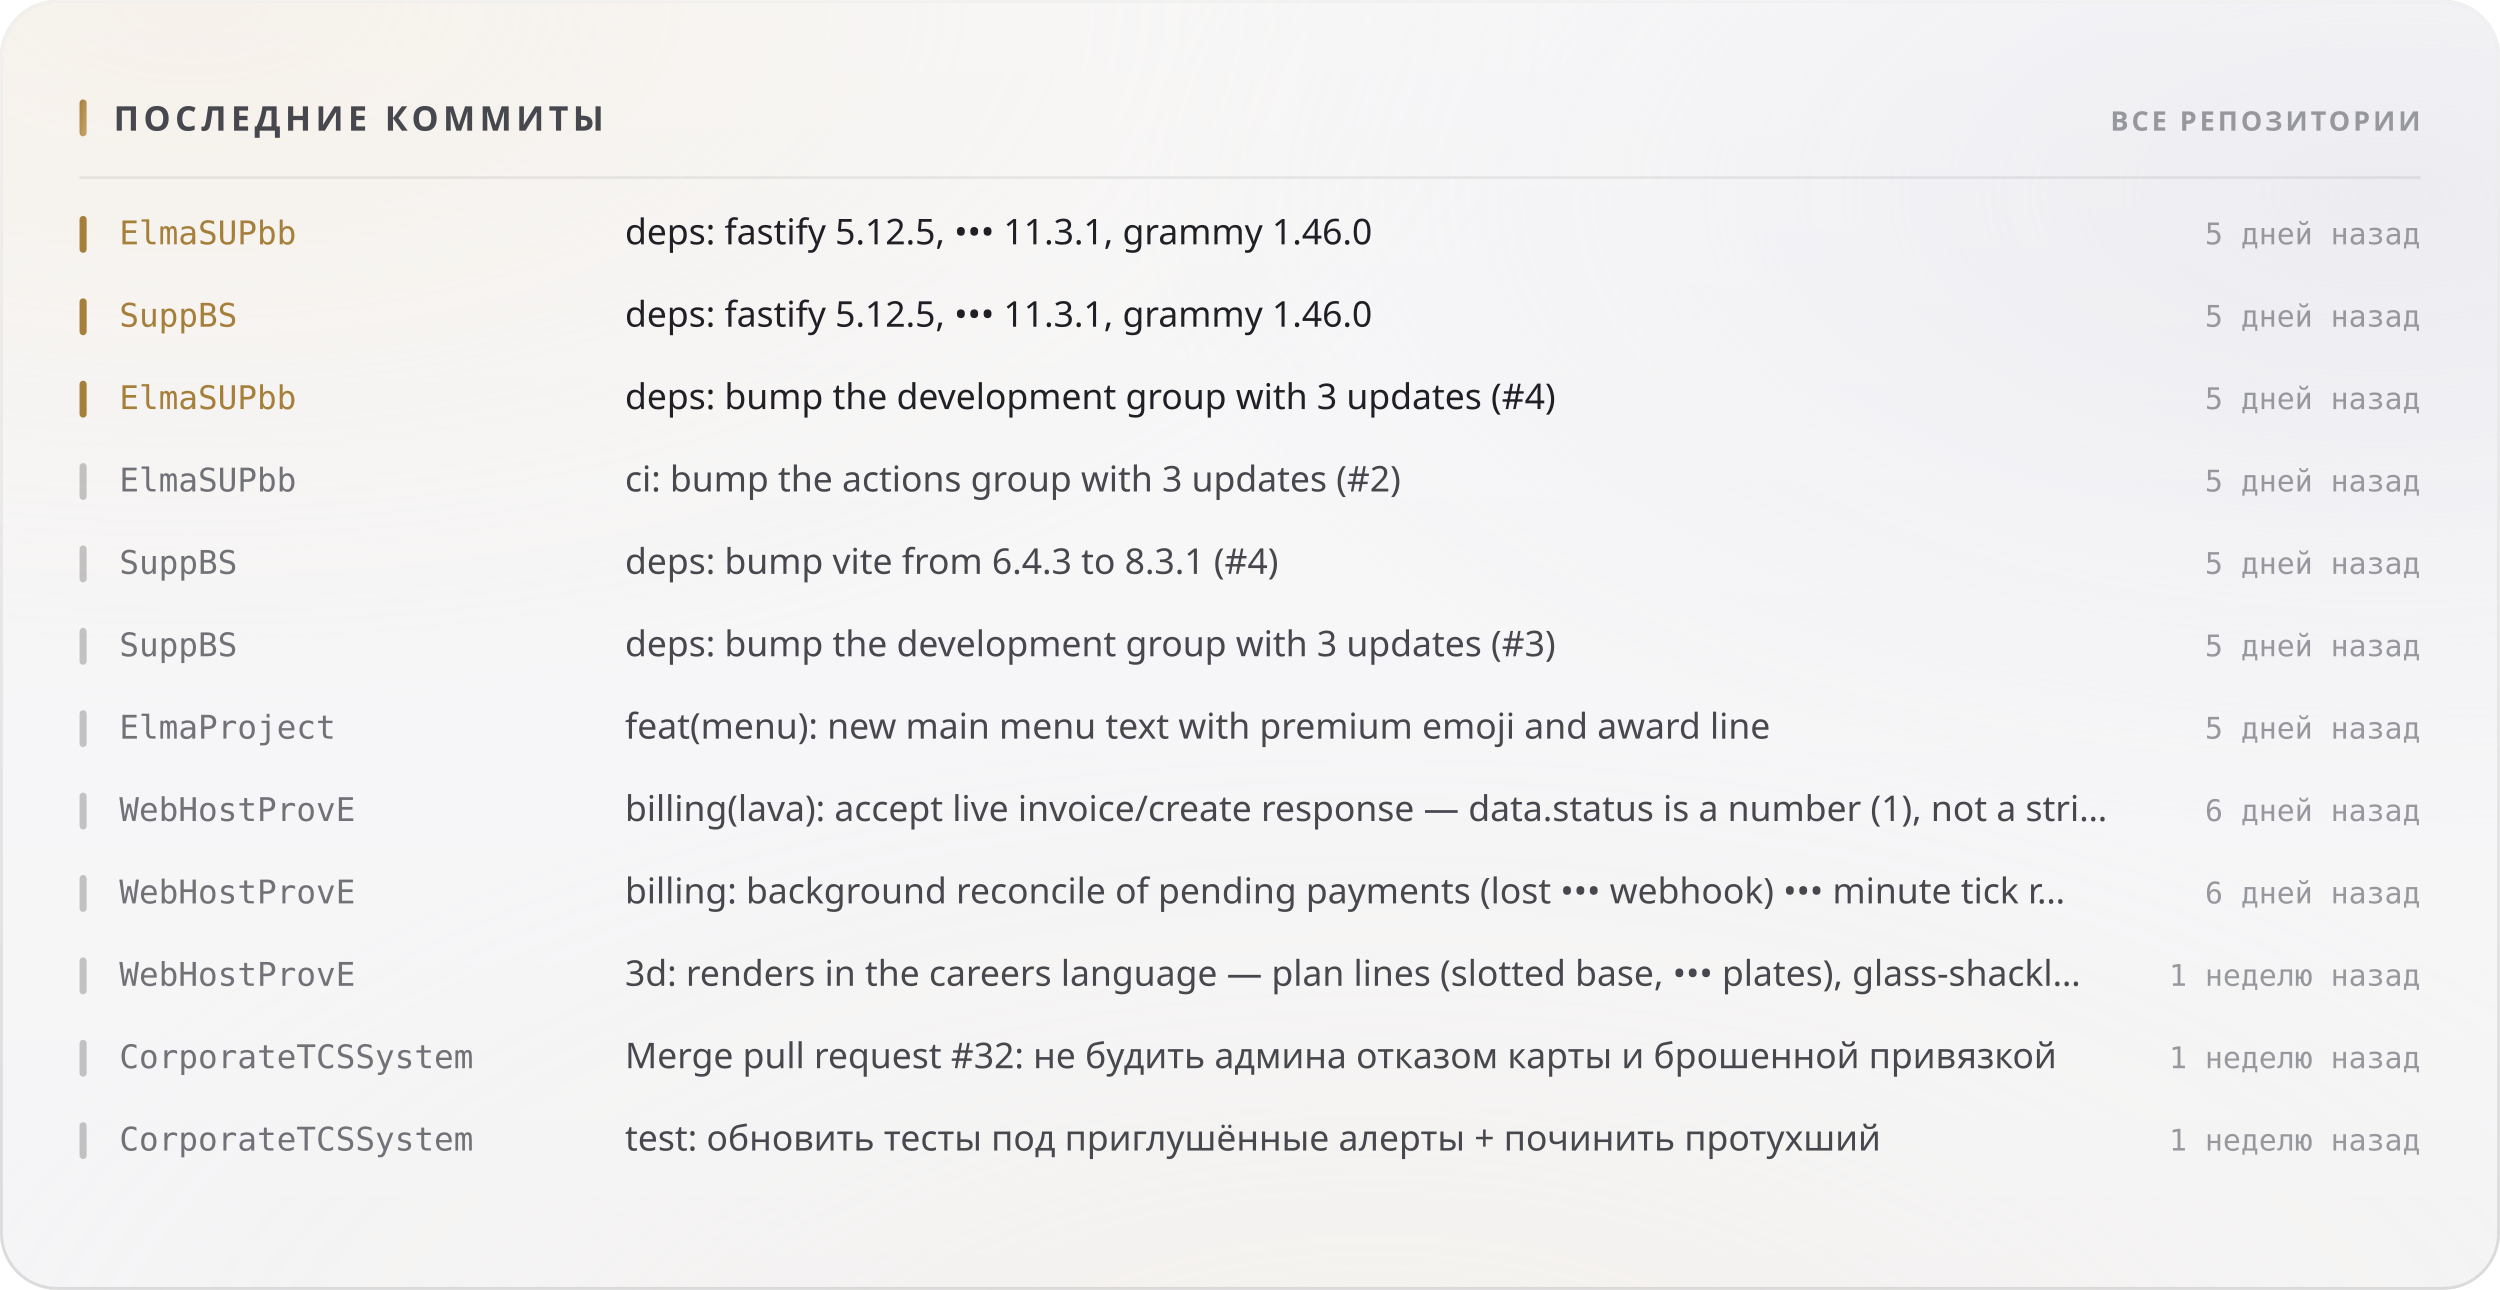
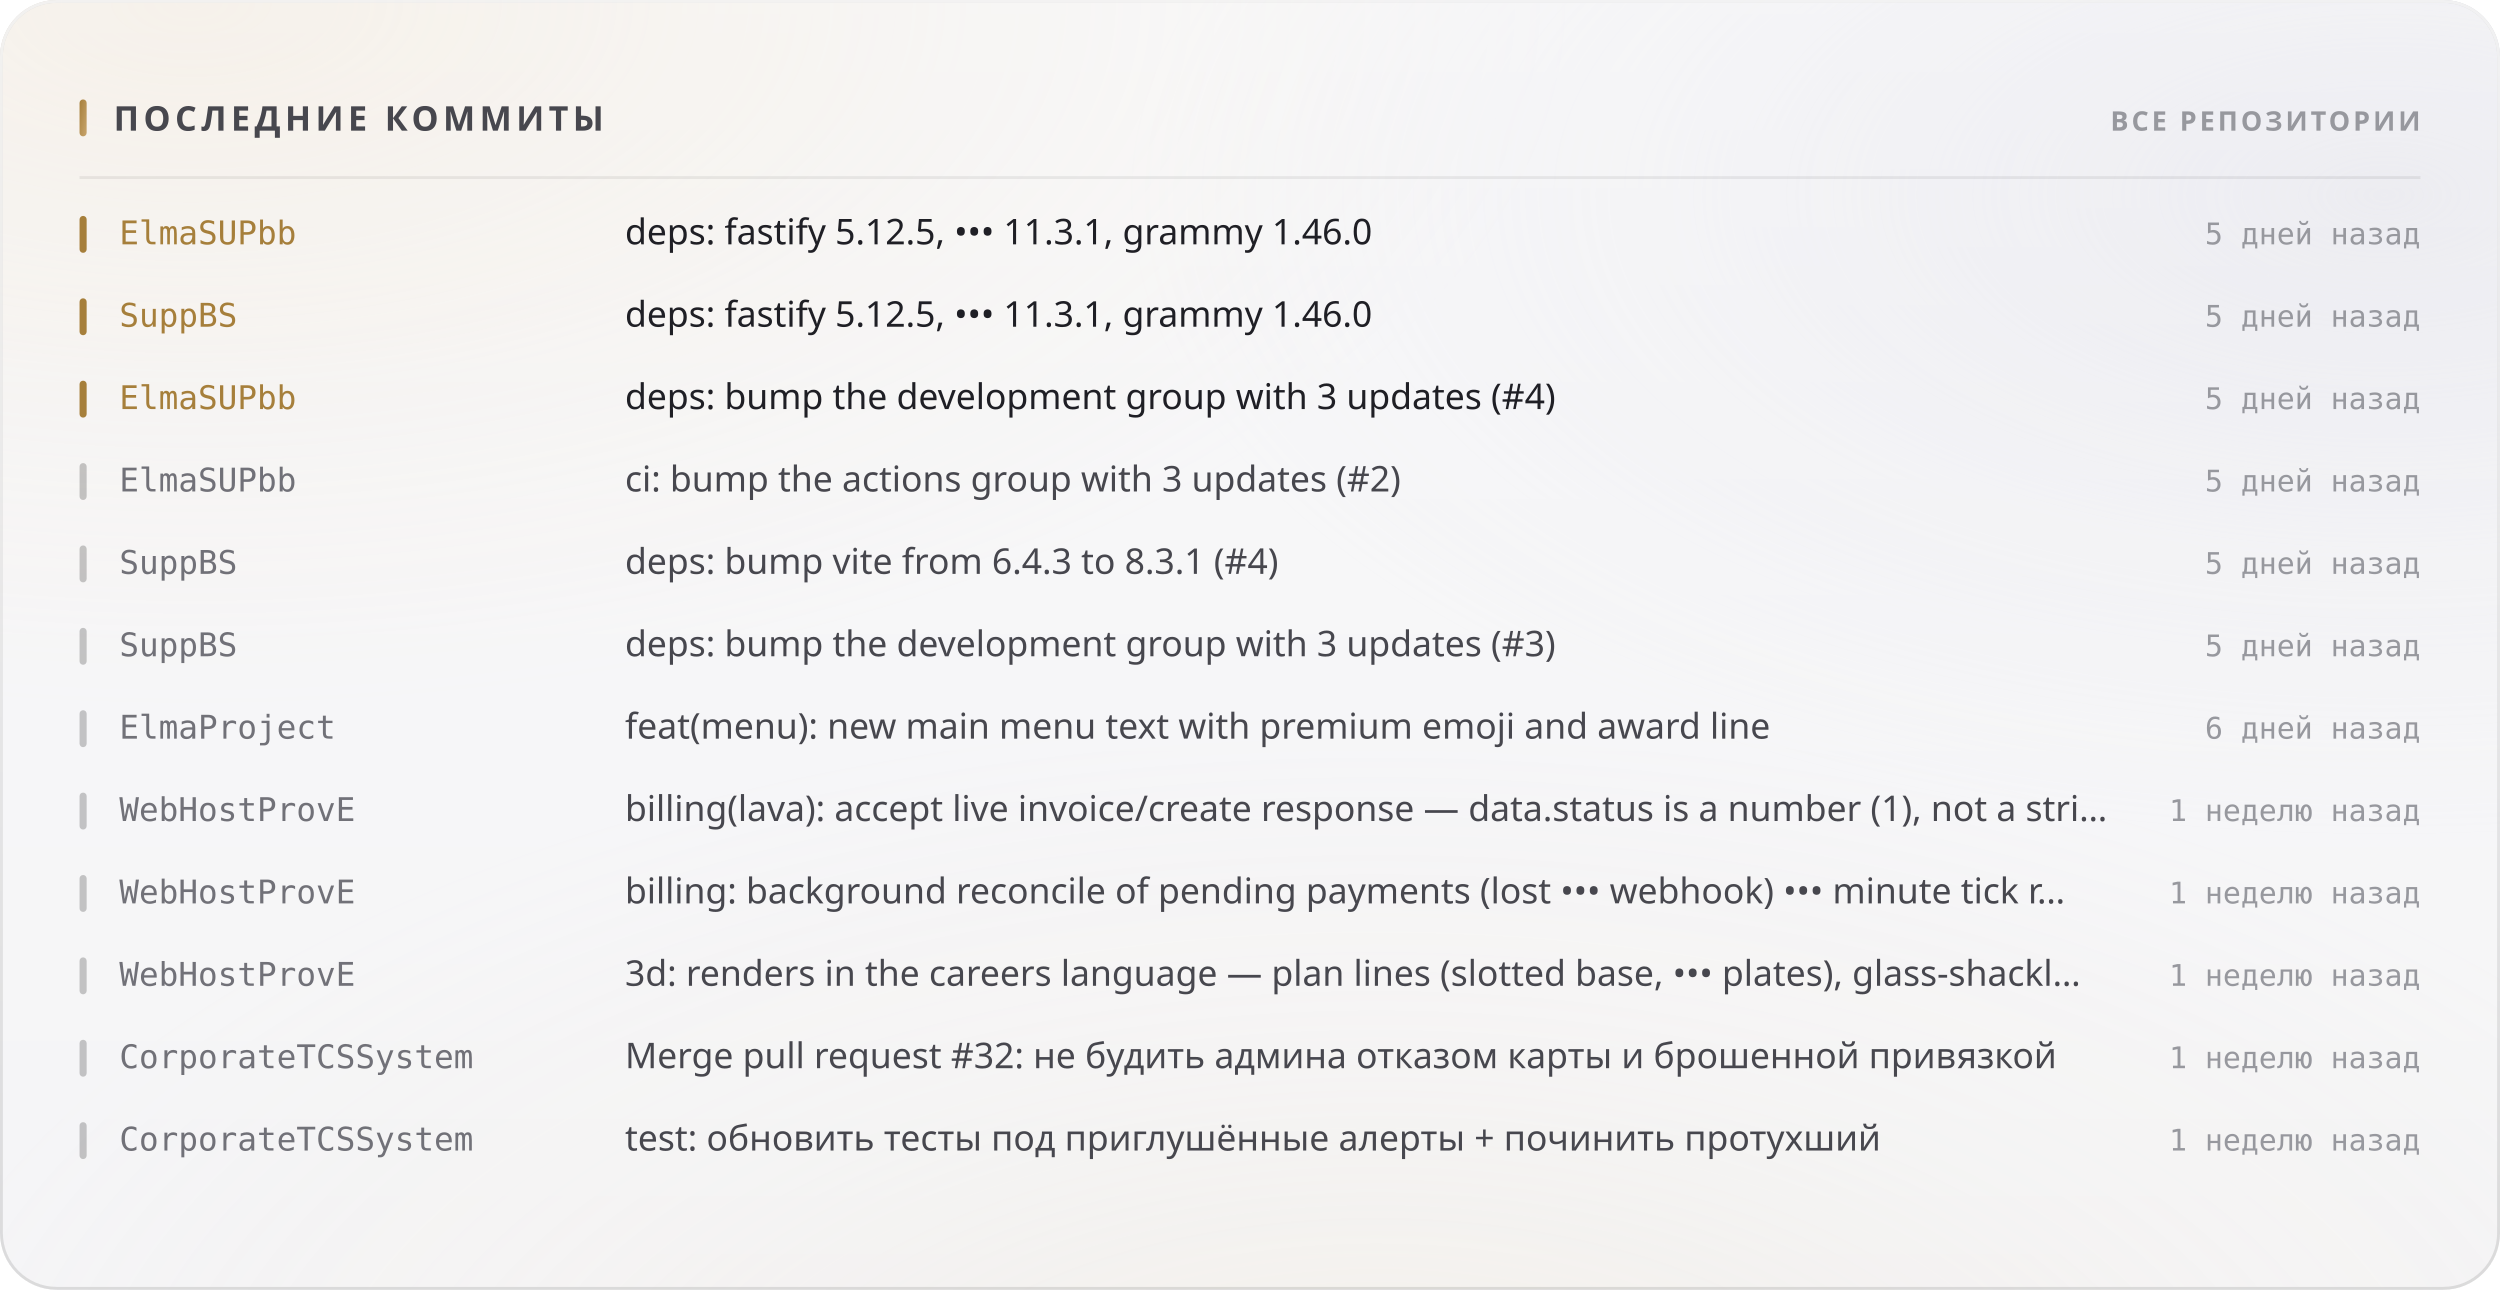
<svg xmlns="http://www.w3.org/2000/svg" width="880" height="454" viewBox="0 0 880 454" role="img">
  <style>
  text { font-family: -apple-system, BlinkMacSystemFont, 'Segoe UI', 'Noto Sans', Helvetica, Arial, sans-serif; }
  .mono { font-family: ui-monospace, 'SF Mono', 'Cascadia Mono', 'DejaVu Sans Mono', Menlo, Consolas, monospace; font-variant-numeric: tabular-nums; }
  .caps { letter-spacing: .1em; text-transform: uppercase; }

  @keyframes sheen  { from { transform: translateX(-120%); } to { transform: translateX(260%); } }
  @keyframes rise   { from { opacity: 0; transform: translateY(6px); } to { opacity: 1; transform: none; } }
  @keyframes slide  { from { opacity: 0; transform: translateX(-8px); } to { opacity: 1; transform: none; } }
  @keyframes grow   { from { transform: scaleY(0); } to { transform: scaleY(1); } }
  @keyframes widen  { from { transform: scaleX(0); } to { transform: scaleX(1); } }
  @keyframes draw   { from { stroke-dashoffset: 200; } to { stroke-dashoffset: 0; } }

  .sheen { animation: sheen 5.5s cubic-bezier(.45,0,.2,1) infinite; }
  .rise  { animation: rise .5s cubic-bezier(.16,1,.3,1) both; }
  .slide { animation: slide .42s cubic-bezier(.16,1,.3,1) both; }
  .bar   { transform-box: fill-box; transform-origin: 50% 100%;
           animation: grow .62s cubic-bezier(.16,1,.3,1) both; }
  .fill  { transform-box: fill-box; transform-origin: 0% 50%;
           animation: widen .8s cubic-bezier(.16,1,.3,1) both; }
  /* The hidden start state lives in the keyframes, never in the static rule.
     A renderer that ignores CSS animations then falls back to the FINISHED
     state — a drawn line, visible text — instead of an empty panel. */
  .spark { stroke-dasharray: 200;
           animation: draw 1.1s cubic-bezier(.16,1,.3,1) both; }

  @media (prefers-reduced-motion: reduce) {
    .sheen { animation: none; opacity: 0; }
    .rise, .slide, .bar, .fill, .spark { animation: none; opacity: 1; transform: none;
                                         stroke-dashoffset: 0; }
  }</style>
  <defs>
    <filter id="grain5" x="0" y="0" width="100%" height="100%">
      <feTurbulence type="fractalNoise" baseFrequency="0.85" numOctaves="3" stitchTiles="stitch" />
      <feColorMatrix type="saturate" values="0" />
    </filter>
    <linearGradient id="accent1" x1="0" y1="0" x2="1" y2="1">
      <stop offset="0%" stop-color="#a67f3b" />
      <stop offset="100%" stop-color="#c8a56c" />
    </linearGradient>
    <radialGradient id="aurora6" cx="0.08" cy="0" r="0.55">
      <stop offset="0%" stop-color="#e7c99a" stop-opacity="0.28" />
      <stop offset="55%" stop-color="#e7c99a" stop-opacity="0.098" />
      <stop offset="100%" stop-color="#e7c99a" stop-opacity="0" />
    </radialGradient>
    <radialGradient id="aurora7" cx="0.95" cy="0.15" r="0.5">
      <stop offset="0%" stop-color="#ccccdb" stop-opacity="0.45" />
      <stop offset="55%" stop-color="#ccccdb" stop-opacity="0.158" />
      <stop offset="100%" stop-color="#ccccdb" stop-opacity="0" />
    </radialGradient>
    <radialGradient id="aurora8" cx="0.55" cy="1.15" r="0.6">
      <stop offset="0%" stop-color="#ead4b3" stop-opacity="0.2" />
      <stop offset="55%" stop-color="#ead4b3" stop-opacity="0.07" />
      <stop offset="100%" stop-color="#ead4b3" stop-opacity="0" />
    </radialGradient>
    <linearGradient id="glass2" x1="0" y1="0" x2="0" y2="1">
      <stop offset="0%" stop-color="#ffffff" stop-opacity="0.42" />
      <stop offset="100%" stop-color="#ffffff" stop-opacity="0.16" />
    </linearGradient>
    <linearGradient id="rim3" x1="0" y1="0" x2="0" y2="1">
      <stop offset="0%" stop-color="#ffffff" stop-opacity="0.7" />
      <stop offset="100%" stop-color="#ffffff" stop-opacity="0.15" />
    </linearGradient>
    <linearGradient id="spec4" x1="0" y1="0" x2="1" y2="0">
      <stop offset="0%" stop-color="#ffffff" stop-opacity="0" />
      <stop offset="35%" stop-color="#ffffff" stop-opacity="0.72" />
      <stop offset="70%" stop-color="#ffffff" stop-opacity="0.252" />
      <stop offset="100%" stop-color="#ffffff" stop-opacity="0" />
    </linearGradient>
  </defs>
  <rect width="880" height="454" rx="20" fill="#f3f3f5" />
  <rect width="880" height="454" rx="20" fill="url(#aurora6)" />
  <rect width="880" height="454" rx="20" fill="url(#aurora7)" />
  <rect width="880" height="454" rx="20" fill="url(#aurora8)" />
  <rect width="880" height="454" rx="20" fill="url(#glass2)" />
  <rect width="880" height="454" rx="20" filter="url(#grain5)" opacity="0.06" style="mix-blend-mode:overlay" />
  <rect x=".5" y=".5" width="879" height="453" rx="19.5" fill="none" stroke="rgba(10,10,12,0.14)" />
  <rect x=".5" y=".5" width="879" height="453" rx="19.5" fill="none" stroke="url(#rim3)" />
  <path d="M20 1 H860" stroke="url(#spec4)" stroke-width="1.2" fill="none" />
  <rect x="28" y="35" width="2.5" height="13" rx="1.25" fill="url(#accent1)" />
  <text x="40" y="46" font-size="12" font-weight="700" fill="#47474e" letter-spacing="0.13em">ПОСЛЕДНИЕ КОММИТЫ</text>
  <text x="852" y="46" font-size="9.5" font-weight="600" fill="#97989e" text-anchor="end" letter-spacing="0.11em">ВСЕ РЕПОЗИТОРИИ</text>
  <path d="M28 62.5 H852" stroke="rgba(10,10,12,0.07)" stroke-width="1" />
  <g class="slide" opacity="1" style="">
    <rect x="28" y="76" width="2.5" height="13" rx="1.25" fill="#a67f3b" />
    <text x="42" y="86" font-size="11.5" font-weight="500" fill="#a67f3b" class="mono">ElmaSUPbb</text>
    <text x="220" y="86" font-size="12.5" font-weight="400" fill="#1f1f25">deps: fastify 5.12.5, ••• 11.3.1, grammy 1.46.0</text>
    <text x="852" y="86" font-size="10.5" font-weight="400" fill="#97989e" text-anchor="end" class="mono">5 дней назад</text>
  </g>
  <g class="slide" opacity="1" style=" animation-delay:0.022s;">
    <rect x="28" y="105" width="2.5" height="13" rx="1.25" fill="#a67f3b" />
    <text x="42" y="115" font-size="11.5" font-weight="500" fill="#a67f3b" class="mono">SuppBS</text>
    <text x="220" y="115" font-size="12.5" font-weight="400" fill="#1f1f25">deps: fastify 5.12.5, ••• 11.3.1, grammy 1.46.0</text>
    <text x="852" y="115" font-size="10.5" font-weight="400" fill="#97989e" text-anchor="end" class="mono">5 дней назад</text>
  </g>
  <g class="slide" opacity="1" style=" animation-delay:0.044s;">
    <rect x="28" y="134" width="2.5" height="13" rx="1.25" fill="#a67f3b" />
    <text x="42" y="144" font-size="11.5" font-weight="500" fill="#a67f3b" class="mono">ElmaSUPbb</text>
    <text x="220" y="144" font-size="12.5" font-weight="400" fill="#1f1f25">deps: bump the development group with 3 updates (#4)</text>
    <text x="852" y="144" font-size="10.5" font-weight="400" fill="#97989e" text-anchor="end" class="mono">5 дней назад</text>
  </g>
  <g class="slide" opacity="1" style=" animation-delay:0.066s;">
    <rect x="28" y="163" width="2.5" height="13" rx="1.25" fill="rgba(10,10,12,0.22)" />
    <text x="42" y="173" font-size="11.5" font-weight="500" fill="#717178" class="mono">ElmaSUPbb</text>
    <text x="220" y="173" font-size="12.5" font-weight="400" fill="#47474e">ci: bump the actions group with 3 updates (#2)</text>
    <text x="852" y="173" font-size="10.5" font-weight="400" fill="#97989e" text-anchor="end" class="mono">5 дней назад</text>
  </g>
  <g class="slide" opacity="1" style=" animation-delay:0.088s;">
    <rect x="28" y="192" width="2.5" height="13" rx="1.25" fill="rgba(10,10,12,0.22)" />
    <text x="42" y="202" font-size="11.5" font-weight="500" fill="#717178" class="mono">SuppBS</text>
    <text x="220" y="202" font-size="12.5" font-weight="400" fill="#47474e">deps: bump vite from 6.4.3 to 8.3.1 (#4)</text>
    <text x="852" y="202" font-size="10.5" font-weight="400" fill="#97989e" text-anchor="end" class="mono">5 дней назад</text>
  </g>
  <g class="slide" opacity="1" style=" animation-delay:0.110s;">
    <rect x="28" y="221" width="2.5" height="13" rx="1.25" fill="rgba(10,10,12,0.22)" />
    <text x="42" y="231" font-size="11.5" font-weight="500" fill="#717178" class="mono">SuppBS</text>
    <text x="220" y="231" font-size="12.5" font-weight="400" fill="#47474e">deps: bump the development group with 3 updates (#3)</text>
    <text x="852" y="231" font-size="10.5" font-weight="400" fill="#97989e" text-anchor="end" class="mono">5 дней назад</text>
  </g>
  <g class="slide" opacity="1" style=" animation-delay:0.132s;">
    <rect x="28" y="250" width="2.5" height="13" rx="1.25" fill="rgba(10,10,12,0.22)" />
    <text x="42" y="260" font-size="11.5" font-weight="500" fill="#717178" class="mono">ElmaProject</text>
    <text x="220" y="260" font-size="12.5" font-weight="400" fill="#47474e">feat(menu): new main menu text with premium emoji and award line</text>
-     <text x="852" y="260" font-size="10.5" font-weight="400" fill="#97989e" text-anchor="end" class="mono">5 дней назад</text>
+     <text x="852" y="260" font-size="10.5" font-weight="400" fill="#97989e" text-anchor="end" class="mono">6 дней назад</text>
  </g>
  <g class="slide" opacity="1" style=" animation-delay:0.154s;">
    <rect x="28" y="279" width="2.5" height="13" rx="1.25" fill="rgba(10,10,12,0.22)" />
    <text x="42" y="289" font-size="11.5" font-weight="500" fill="#717178" class="mono">WebHostProvE</text>
    <text x="220" y="289" font-size="12.5" font-weight="400" fill="#47474e">billing(lava): accept live invoice/create response — data.status is a number (1), not a stri…</text>
-     <text x="852" y="289" font-size="10.5" font-weight="400" fill="#97989e" text-anchor="end" class="mono">6 дней назад</text>
+     <text x="852" y="289" font-size="10.5" font-weight="400" fill="#97989e" text-anchor="end" class="mono">1 неделю назад</text>
  </g>
  <g class="slide" opacity="1" style=" animation-delay:0.176s;">
    <rect x="28" y="308" width="2.5" height="13" rx="1.25" fill="rgba(10,10,12,0.22)" />
    <text x="42" y="318" font-size="11.5" font-weight="500" fill="#717178" class="mono">WebHostProvE</text>
    <text x="220" y="318" font-size="12.5" font-weight="400" fill="#47474e">billing: background reconcile of pending payments (lost ••• webhook) ••• minute tick r…</text>
-     <text x="852" y="318" font-size="10.5" font-weight="400" fill="#97989e" text-anchor="end" class="mono">6 дней назад</text>
+     <text x="852" y="318" font-size="10.5" font-weight="400" fill="#97989e" text-anchor="end" class="mono">1 неделю назад</text>
  </g>
  <g class="slide" opacity="1" style=" animation-delay:0.198s;">
    <rect x="28" y="337" width="2.5" height="13" rx="1.25" fill="rgba(10,10,12,0.22)" />
    <text x="42" y="347" font-size="11.5" font-weight="500" fill="#717178" class="mono">WebHostProvE</text>
    <text x="220" y="347" font-size="12.5" font-weight="400" fill="#47474e">3d: renders in the careers language — plan lines (slotted base, ••• plates), glass-shackl…</text>
    <text x="852" y="347" font-size="10.5" font-weight="400" fill="#97989e" text-anchor="end" class="mono">1 неделю назад</text>
  </g>
  <g class="slide" opacity="1" style=" animation-delay:0.220s;">
    <rect x="28" y="366" width="2.5" height="13" rx="1.25" fill="rgba(10,10,12,0.22)" />
    <text x="42" y="376" font-size="11.5" font-weight="500" fill="#717178" class="mono">CorporateTCSSystem</text>
    <text x="220" y="376" font-size="12.5" font-weight="400" fill="#47474e">Merge pull request #32: не будить админа отказом карты и брошенной привязкой</text>
    <text x="852" y="376" font-size="10.5" font-weight="400" fill="#97989e" text-anchor="end" class="mono">1 неделю назад</text>
  </g>
  <g class="slide" opacity="1" style=" animation-delay:0.242s;">
    <rect x="28" y="395" width="2.5" height="13" rx="1.25" fill="rgba(10,10,12,0.22)" />
    <text x="42" y="405" font-size="11.5" font-weight="500" fill="#717178" class="mono">CorporateTCSSystem</text>
    <text x="220" y="405" font-size="12.5" font-weight="400" fill="#47474e">test: обновить тесты под приглушённые алерты + починить протухший</text>
    <text x="852" y="405" font-size="10.5" font-weight="400" fill="#97989e" text-anchor="end" class="mono">1 неделю назад</text>
  </g>
</svg>
